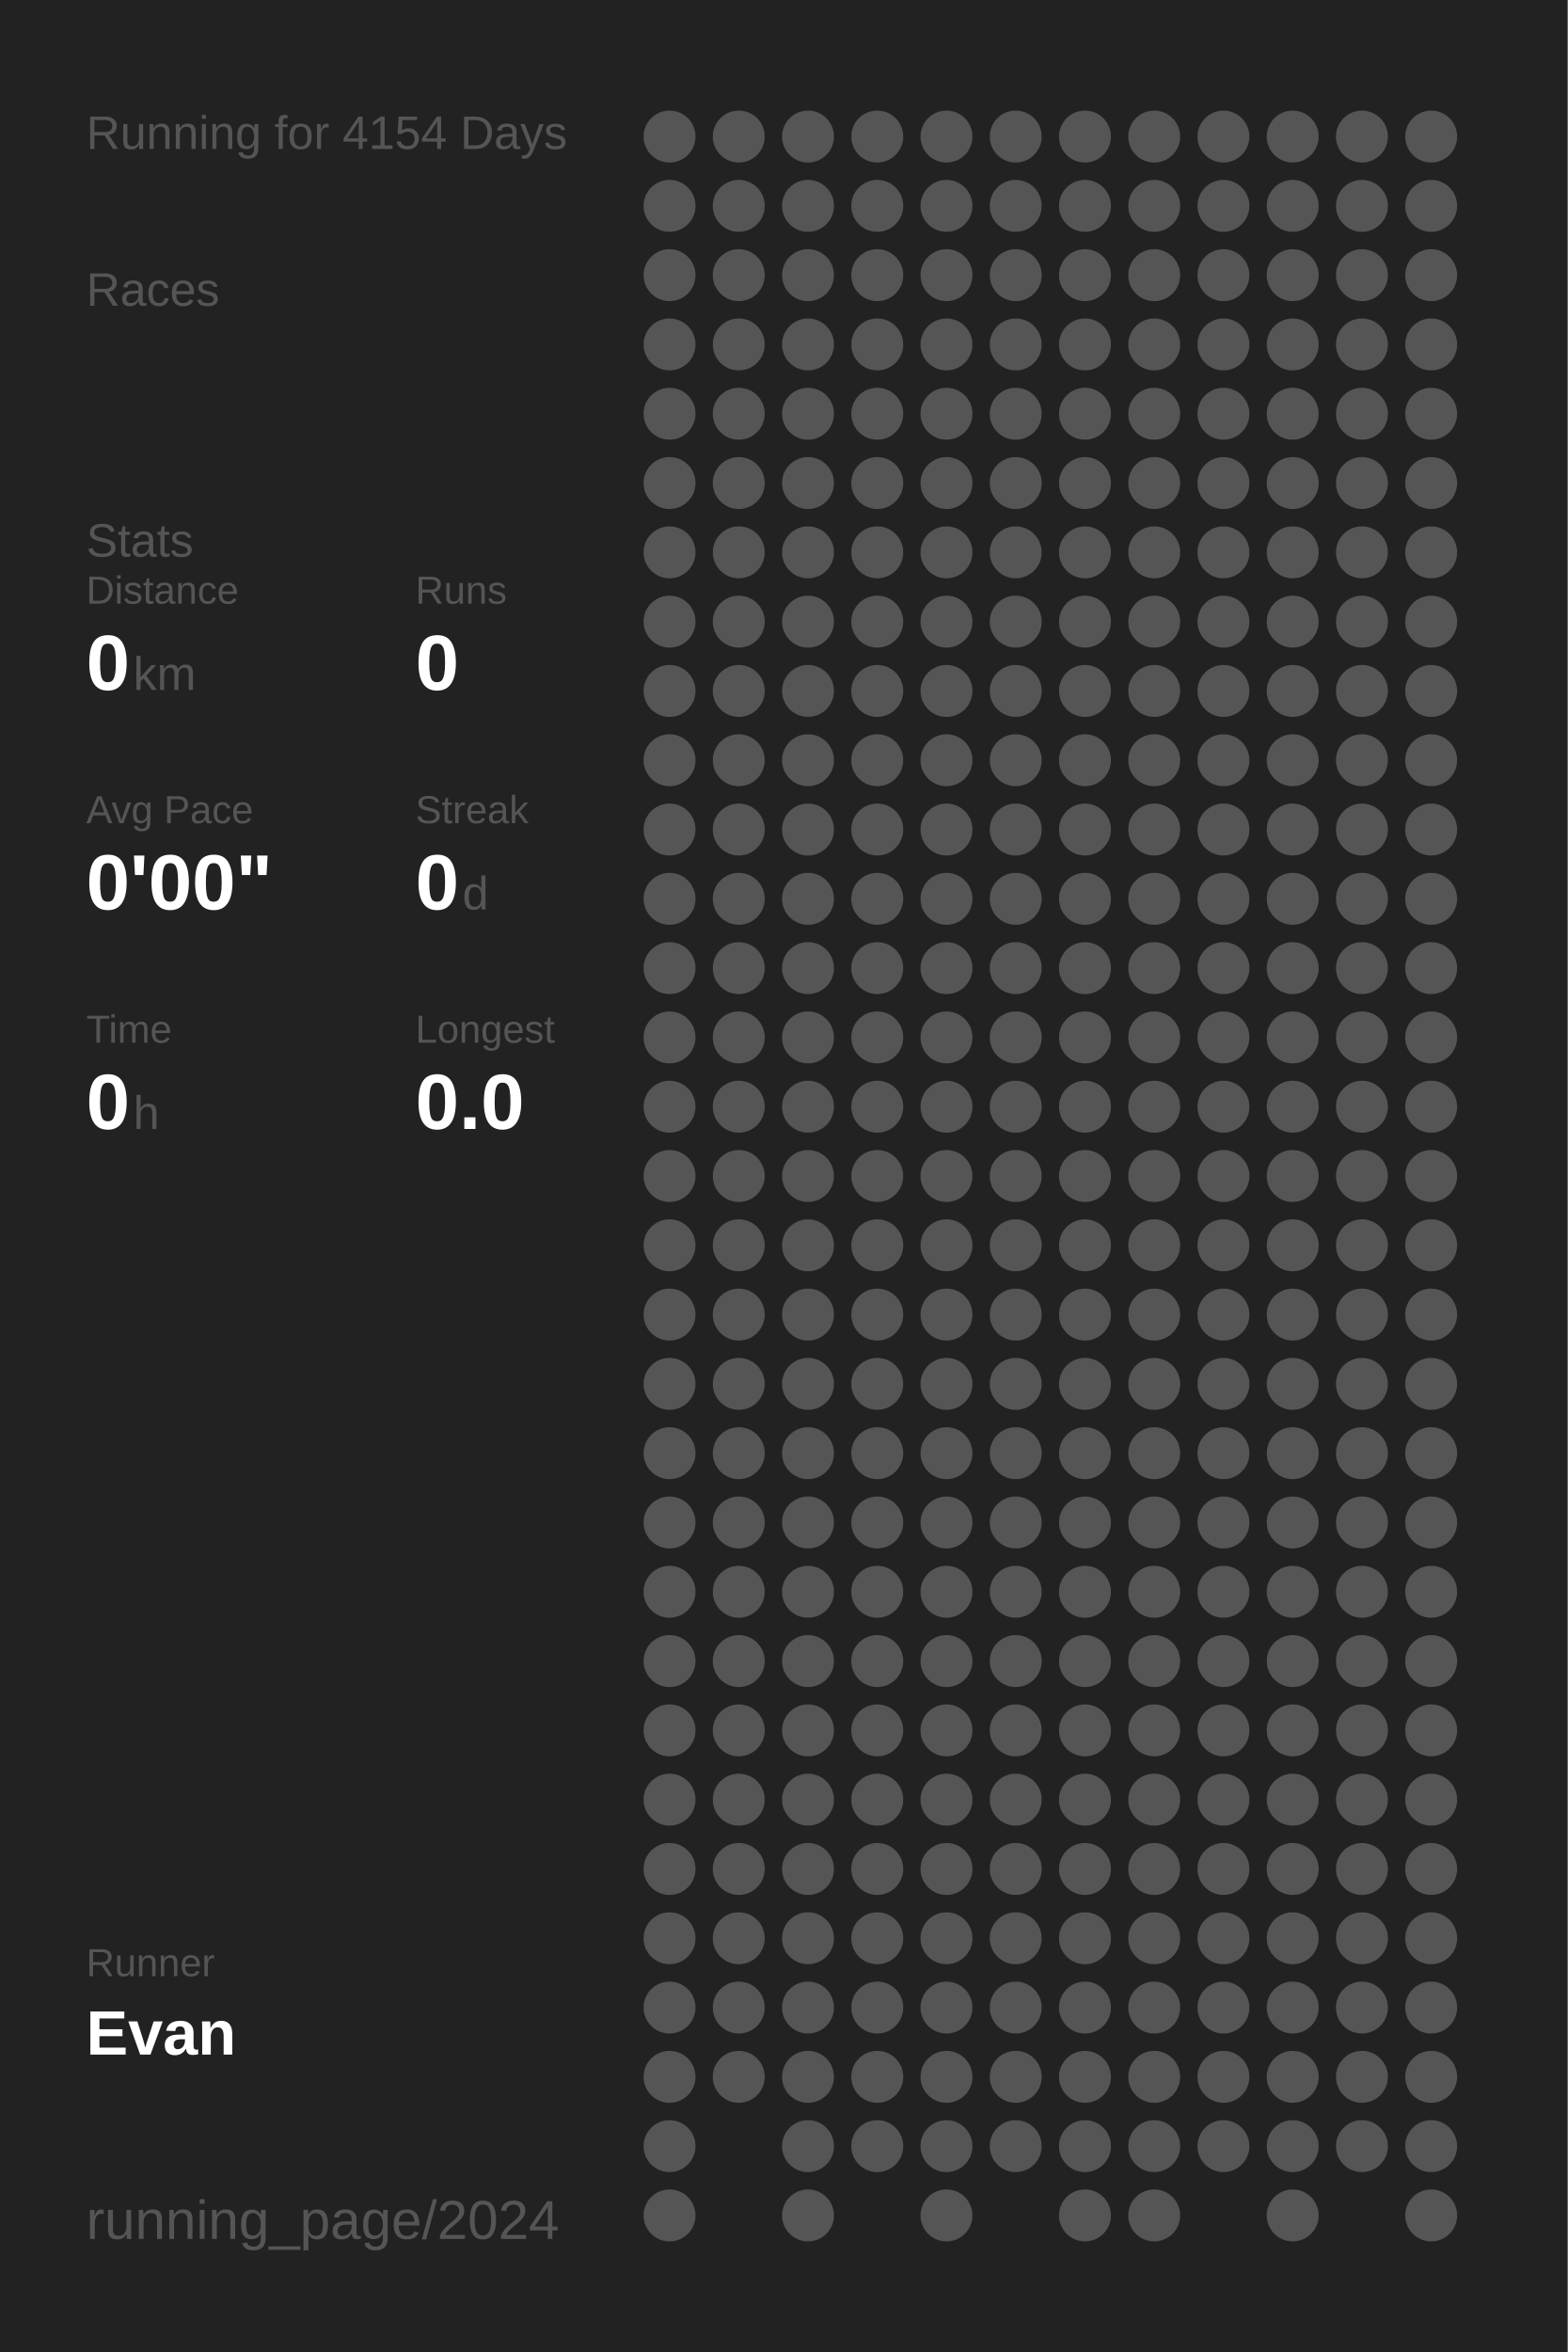
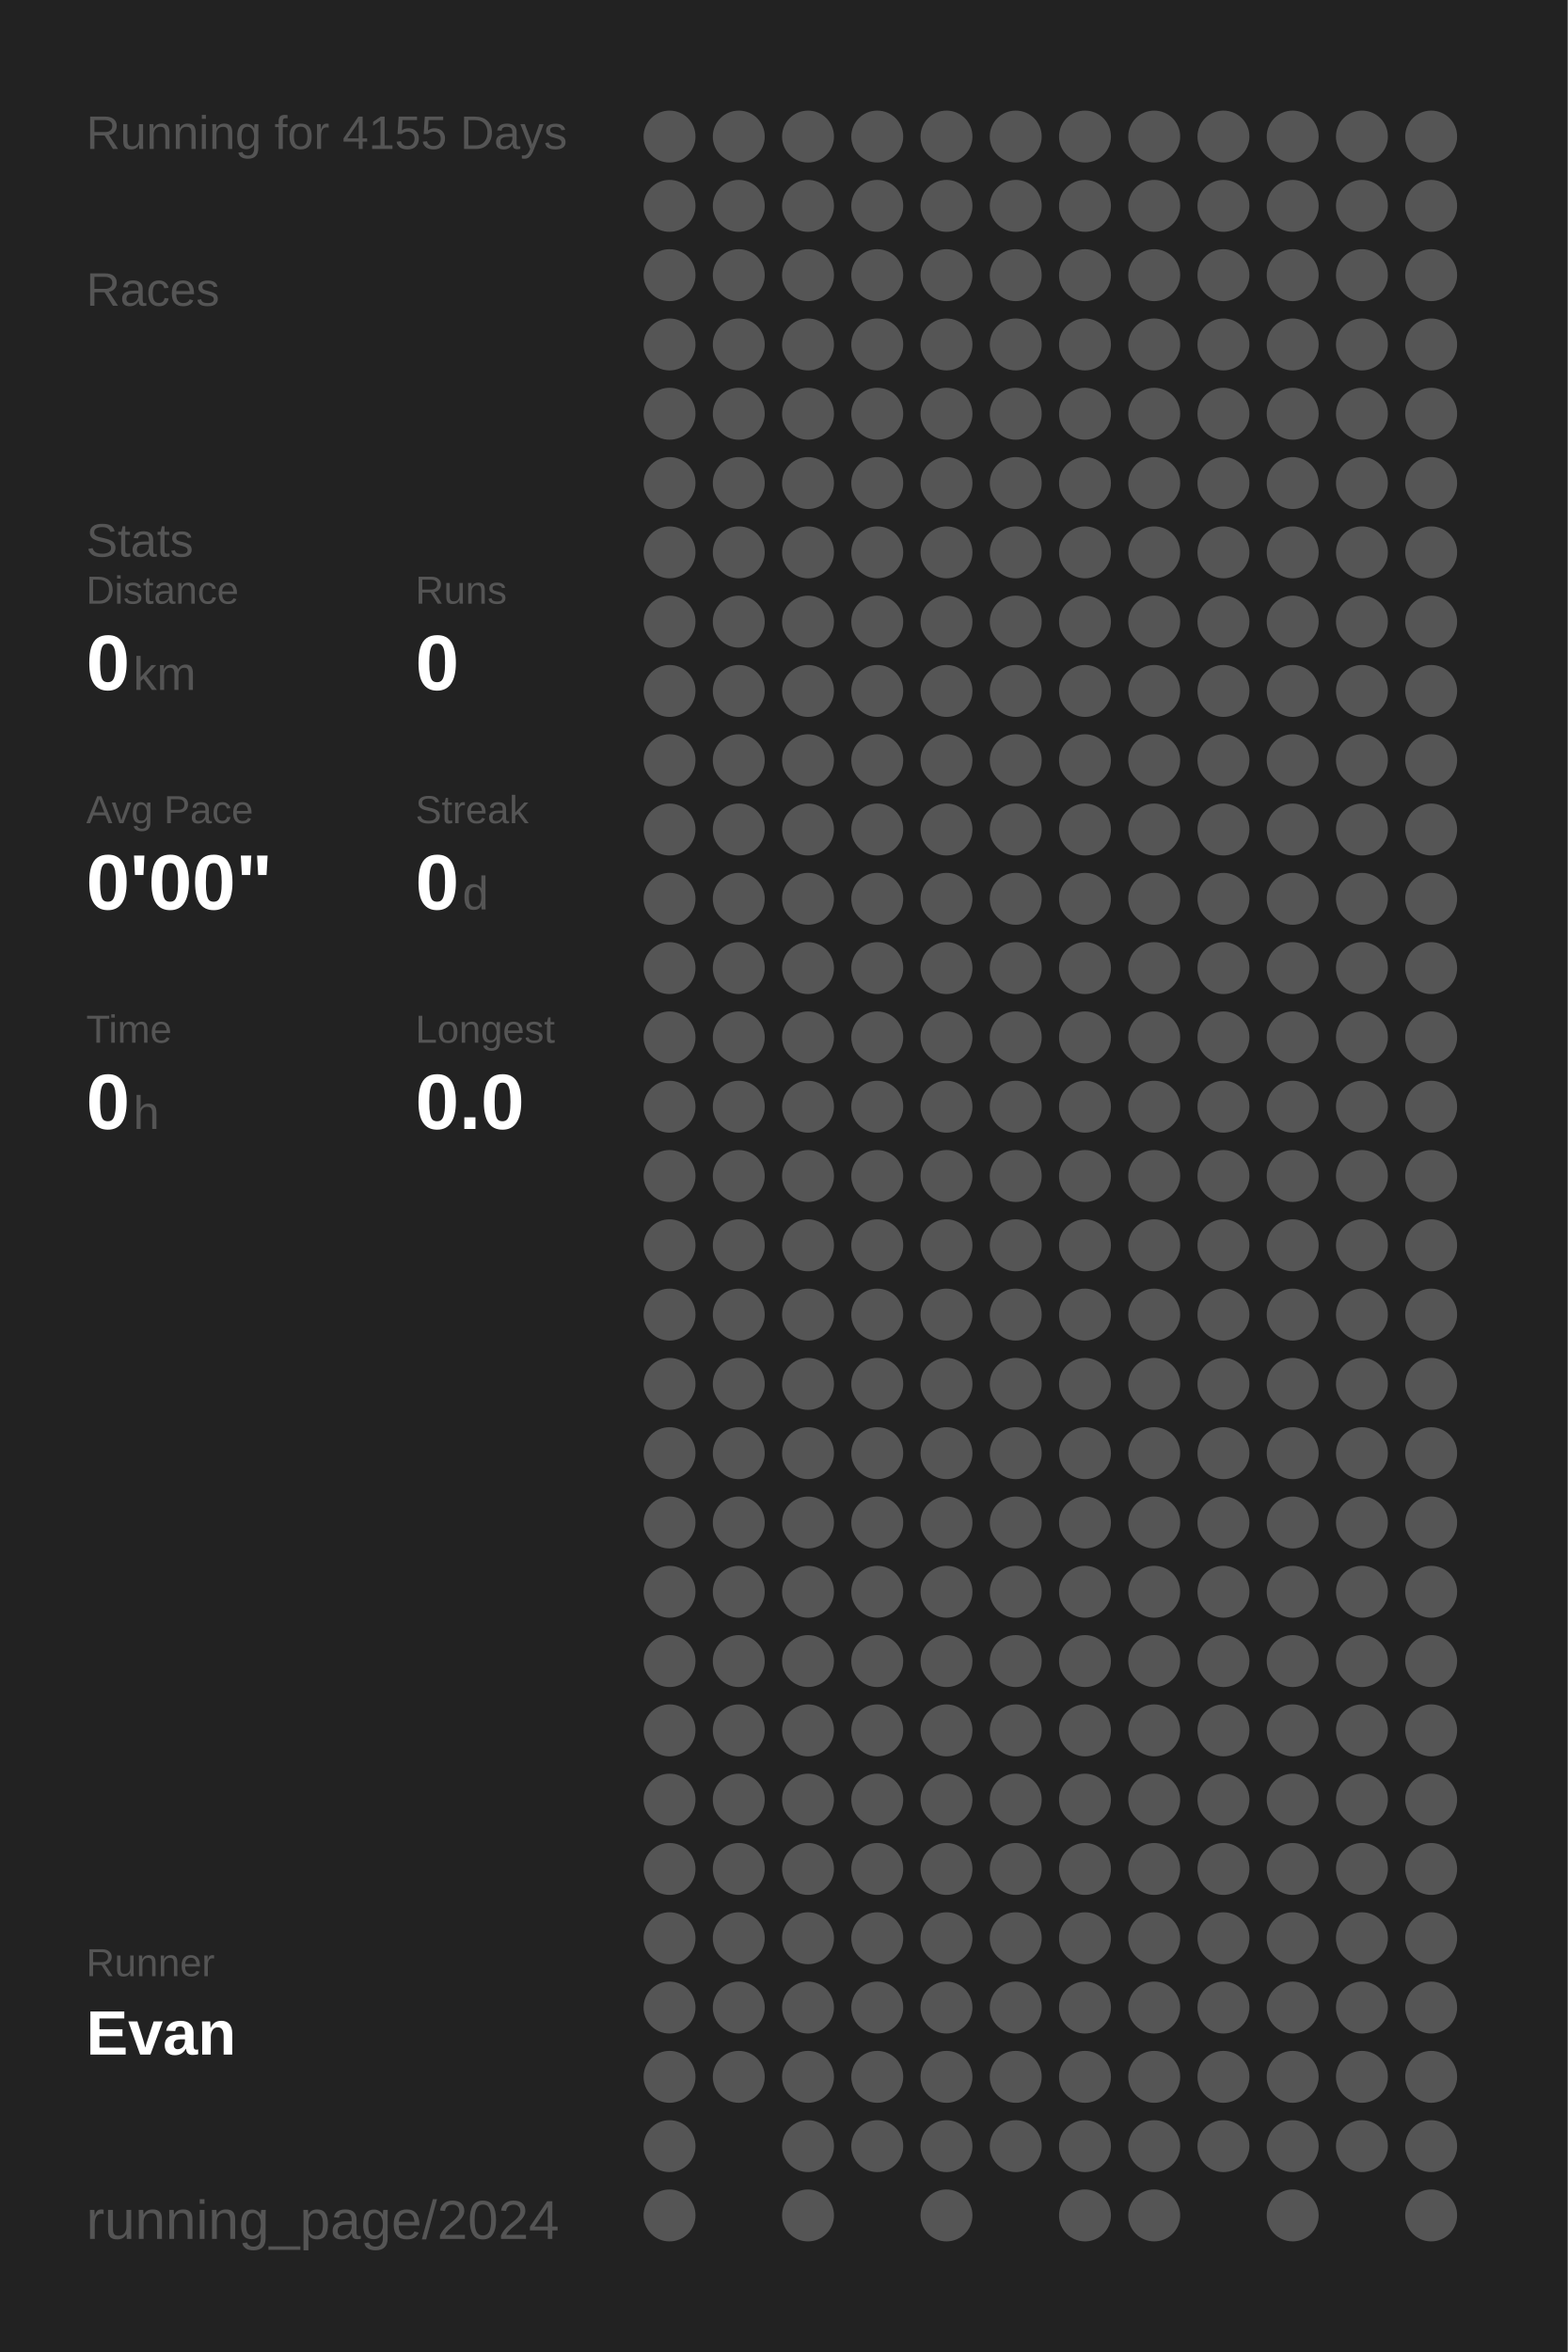
<svg xmlns="http://www.w3.org/2000/svg" baseProfile="full" height="300mm" version="1.1" viewBox="0,0,200,300" width="200mm">
  <defs />
  <rect fill="#222222" height="300" width="200" x="0" y="0" />
-   <text fill="#555555" style="font-size:6px; font-family:Arial;" x="11" y="19">Running for 4154 Days</text>
+   <text fill="#555555" style="font-size:6px; font-family:Arial;" x="11" y="19">Running for 4155 Days</text>
  <text fill="#555555" style="font-size:6px; font-family:Arial;" x="11" y="39">Races</text>
  <text fill="#555555" style="font-size:6px; font-family:Arial;" x="11" y="71">Stats</text>
  <text fill="#555555" style="font-size:5px; font-family:Arial;" x="11" y="77">Distance</text>
  <text fill="#FFFFFF" style="font-size:10px; font-family:Arial; font-weight:bold;" x="11" y="88">0</text>
  <text fill="#555555" style="font-size:6px; font-family:Arial;" x="17" y="88">km</text>
  <text fill="#555555" style="font-size:5px; font-family:Arial;" x="53" y="77">Runs</text>
  <text fill="#FFFFFF" style="font-size:10px; font-family:Arial; font-weight:bold;" x="53" y="88">0</text>
  <text fill="#555555" style="font-size:5px; font-family:Arial;" x="11" y="105">Avg Pace</text>
  <text fill="#FFFFFF" style="font-size:10px; font-family:Arial; font-weight:bold;" x="11" y="116">0'00"</text>
  <text fill="#555555" style="font-size:5px; font-family:Arial;" x="53" y="105">Streak</text>
  <text fill="#FFFFFF" style="font-size:10px; font-family:Arial; font-weight:bold;" x="53" y="116">0</text>
  <text fill="#555555" style="font-size:6px; font-family:Arial;" x="59" y="116">d</text>
  <text fill="#555555" style="font-size:5px; font-family:Arial;" x="11" y="133">Time</text>
  <text fill="#FFFFFF" style="font-size:10px; font-family:Arial; font-weight:bold;" x="11" y="144">0</text>
  <text fill="#555555" style="font-size:6px; font-family:Arial;" x="17" y="144">h</text>
  <text fill="#555555" style="font-size:5px; font-family:Arial;" x="53" y="133">Longest</text>
  <text fill="#FFFFFF" style="font-size:10px; font-family:Arial; font-weight:bold;" x="53" y="144">0.0</text>
  <text fill="#555555" style="font-size:5px; font-family:Arial;" x="11" y="252.065">Runner</text>
  <text fill="#FFFFFF" style="font-size:8px; font-family:Arial; font-weight:bold;" x="11" y="262.065">Evan</text>
  <text fill="#555555" style="font-size:7px; font-family:Arial;" x="11" y="285.581">running_page/2024</text>
  <circle cx="85.417" cy="17.419" fill="#555555" r="3.312" />
  <circle cx="85.417" cy="26.258" fill="#555555" r="3.312" />
  <circle cx="85.417" cy="35.097" fill="#555555" r="3.312" />
  <circle cx="85.417" cy="43.935" fill="#555555" r="3.312" />
  <circle cx="85.417" cy="52.774" fill="#555555" r="3.312" />
  <circle cx="85.417" cy="61.613" fill="#555555" r="3.312" />
  <circle cx="85.417" cy="70.452" fill="#555555" r="3.312" />
  <circle cx="85.417" cy="79.29" fill="#555555" r="3.312" />
  <circle cx="85.417" cy="88.129" fill="#555555" r="3.312" />
  <circle cx="85.417" cy="96.968" fill="#555555" r="3.312" />
  <circle cx="85.417" cy="105.806" fill="#555555" r="3.312" />
  <circle cx="85.417" cy="114.645" fill="#555555" r="3.312" />
  <circle cx="85.417" cy="123.484" fill="#555555" r="3.312" />
  <circle cx="85.417" cy="132.323" fill="#555555" r="3.312" />
  <circle cx="85.417" cy="141.161" fill="#555555" r="3.312" />
  <circle cx="85.417" cy="150" fill="#555555" r="3.312" />
  <circle cx="85.417" cy="158.839" fill="#555555" r="3.312" />
  <circle cx="85.417" cy="167.677" fill="#555555" r="3.312" />
  <circle cx="85.417" cy="176.516" fill="#555555" r="3.312" />
  <circle cx="85.417" cy="185.355" fill="#555555" r="3.312" />
  <circle cx="85.417" cy="194.194" fill="#555555" r="3.312" />
  <circle cx="85.417" cy="203.032" fill="#555555" r="3.312" />
  <circle cx="85.417" cy="211.871" fill="#555555" r="3.312" />
  <circle cx="85.417" cy="220.71" fill="#555555" r="3.312" />
  <circle cx="85.417" cy="229.548" fill="#555555" r="3.312" />
  <circle cx="85.417" cy="238.387" fill="#555555" r="3.312" />
  <circle cx="85.417" cy="247.226" fill="#555555" r="3.312" />
  <circle cx="85.417" cy="256.065" fill="#555555" r="3.312" />
  <circle cx="85.417" cy="264.903" fill="#555555" r="3.312" />
  <circle cx="85.417" cy="273.742" fill="#555555" r="3.312" />
  <circle cx="85.417" cy="282.581" fill="#555555" r="3.312" />
  <circle cx="94.25" cy="17.419" fill="#555555" r="3.312" />
  <circle cx="94.25" cy="26.258" fill="#555555" r="3.312" />
  <circle cx="94.25" cy="35.097" fill="#555555" r="3.312" />
  <circle cx="94.25" cy="43.935" fill="#555555" r="3.312" />
  <circle cx="94.25" cy="52.774" fill="#555555" r="3.312" />
  <circle cx="94.25" cy="61.613" fill="#555555" r="3.312" />
  <circle cx="94.25" cy="70.452" fill="#555555" r="3.312" />
  <circle cx="94.25" cy="79.29" fill="#555555" r="3.312" />
  <circle cx="94.25" cy="88.129" fill="#555555" r="3.312" />
  <circle cx="94.25" cy="96.968" fill="#555555" r="3.312" />
  <circle cx="94.25" cy="105.806" fill="#555555" r="3.312" />
  <circle cx="94.25" cy="114.645" fill="#555555" r="3.312" />
  <circle cx="94.25" cy="123.484" fill="#555555" r="3.312" />
  <circle cx="94.25" cy="132.323" fill="#555555" r="3.312" />
  <circle cx="94.25" cy="141.161" fill="#555555" r="3.312" />
  <circle cx="94.25" cy="150" fill="#555555" r="3.312" />
  <circle cx="94.25" cy="158.839" fill="#555555" r="3.312" />
  <circle cx="94.25" cy="167.677" fill="#555555" r="3.312" />
  <circle cx="94.25" cy="176.516" fill="#555555" r="3.312" />
  <circle cx="94.25" cy="185.355" fill="#555555" r="3.312" />
  <circle cx="94.25" cy="194.194" fill="#555555" r="3.312" />
  <circle cx="94.25" cy="203.032" fill="#555555" r="3.312" />
  <circle cx="94.25" cy="211.871" fill="#555555" r="3.312" />
  <circle cx="94.25" cy="220.71" fill="#555555" r="3.312" />
  <circle cx="94.25" cy="229.548" fill="#555555" r="3.312" />
  <circle cx="94.25" cy="238.387" fill="#555555" r="3.312" />
  <circle cx="94.25" cy="247.226" fill="#555555" r="3.312" />
  <circle cx="94.25" cy="256.065" fill="#555555" r="3.312" />
  <circle cx="94.25" cy="264.903" fill="#555555" r="3.312" />
  <circle cx="103.083" cy="17.419" fill="#555555" r="3.312" />
  <circle cx="103.083" cy="26.258" fill="#555555" r="3.312" />
  <circle cx="103.083" cy="35.097" fill="#555555" r="3.312" />
  <circle cx="103.083" cy="43.935" fill="#555555" r="3.312" />
  <circle cx="103.083" cy="52.774" fill="#555555" r="3.312" />
  <circle cx="103.083" cy="61.613" fill="#555555" r="3.312" />
  <circle cx="103.083" cy="70.452" fill="#555555" r="3.312" />
  <circle cx="103.083" cy="79.29" fill="#555555" r="3.312" />
  <circle cx="103.083" cy="88.129" fill="#555555" r="3.312" />
  <circle cx="103.083" cy="96.968" fill="#555555" r="3.312" />
  <circle cx="103.083" cy="105.806" fill="#555555" r="3.312" />
  <circle cx="103.083" cy="114.645" fill="#555555" r="3.312" />
  <circle cx="103.083" cy="123.484" fill="#555555" r="3.312" />
  <circle cx="103.083" cy="132.323" fill="#555555" r="3.312" />
  <circle cx="103.083" cy="141.161" fill="#555555" r="3.312" />
  <circle cx="103.083" cy="150" fill="#555555" r="3.312" />
  <circle cx="103.083" cy="158.839" fill="#555555" r="3.312" />
  <circle cx="103.083" cy="167.677" fill="#555555" r="3.312" />
  <circle cx="103.083" cy="176.516" fill="#555555" r="3.312" />
  <circle cx="103.083" cy="185.355" fill="#555555" r="3.312" />
  <circle cx="103.083" cy="194.194" fill="#555555" r="3.312" />
  <circle cx="103.083" cy="203.032" fill="#555555" r="3.312" />
  <circle cx="103.083" cy="211.871" fill="#555555" r="3.312" />
  <circle cx="103.083" cy="220.71" fill="#555555" r="3.312" />
  <circle cx="103.083" cy="229.548" fill="#555555" r="3.312" />
  <circle cx="103.083" cy="238.387" fill="#555555" r="3.312" />
  <circle cx="103.083" cy="247.226" fill="#555555" r="3.312" />
  <circle cx="103.083" cy="256.065" fill="#555555" r="3.312" />
  <circle cx="103.083" cy="264.903" fill="#555555" r="3.312" />
  <circle cx="103.083" cy="273.742" fill="#555555" r="3.312" />
  <circle cx="103.083" cy="282.581" fill="#555555" r="3.312" />
  <circle cx="111.917" cy="17.419" fill="#555555" r="3.312" />
  <circle cx="111.917" cy="26.258" fill="#555555" r="3.312" />
  <circle cx="111.917" cy="35.097" fill="#555555" r="3.312" />
  <circle cx="111.917" cy="43.935" fill="#555555" r="3.312" />
  <circle cx="111.917" cy="52.774" fill="#555555" r="3.312" />
  <circle cx="111.917" cy="61.613" fill="#555555" r="3.312" />
  <circle cx="111.917" cy="70.452" fill="#555555" r="3.312" />
  <circle cx="111.917" cy="79.29" fill="#555555" r="3.312" />
  <circle cx="111.917" cy="88.129" fill="#555555" r="3.312" />
  <circle cx="111.917" cy="96.968" fill="#555555" r="3.312" />
  <circle cx="111.917" cy="105.806" fill="#555555" r="3.312" />
  <circle cx="111.917" cy="114.645" fill="#555555" r="3.312" />
  <circle cx="111.917" cy="123.484" fill="#555555" r="3.312" />
  <circle cx="111.917" cy="132.323" fill="#555555" r="3.312" />
  <circle cx="111.917" cy="141.161" fill="#555555" r="3.312" />
  <circle cx="111.917" cy="150" fill="#555555" r="3.312" />
  <circle cx="111.917" cy="158.839" fill="#555555" r="3.312" />
  <circle cx="111.917" cy="167.677" fill="#555555" r="3.312" />
  <circle cx="111.917" cy="176.516" fill="#555555" r="3.312" />
  <circle cx="111.917" cy="185.355" fill="#555555" r="3.312" />
  <circle cx="111.917" cy="194.194" fill="#555555" r="3.312" />
  <circle cx="111.917" cy="203.032" fill="#555555" r="3.312" />
  <circle cx="111.917" cy="211.871" fill="#555555" r="3.312" />
  <circle cx="111.917" cy="220.71" fill="#555555" r="3.312" />
  <circle cx="111.917" cy="229.548" fill="#555555" r="3.312" />
  <circle cx="111.917" cy="238.387" fill="#555555" r="3.312" />
  <circle cx="111.917" cy="247.226" fill="#555555" r="3.312" />
  <circle cx="111.917" cy="256.065" fill="#555555" r="3.312" />
  <circle cx="111.917" cy="264.903" fill="#555555" r="3.312" />
  <circle cx="111.917" cy="273.742" fill="#555555" r="3.312" />
  <circle cx="120.75" cy="17.419" fill="#555555" r="3.312" />
  <circle cx="120.75" cy="26.258" fill="#555555" r="3.312" />
  <circle cx="120.75" cy="35.097" fill="#555555" r="3.312" />
  <circle cx="120.75" cy="43.935" fill="#555555" r="3.312" />
  <circle cx="120.75" cy="52.774" fill="#555555" r="3.312" />
  <circle cx="120.75" cy="61.613" fill="#555555" r="3.312" />
  <circle cx="120.75" cy="70.452" fill="#555555" r="3.312" />
  <circle cx="120.75" cy="79.29" fill="#555555" r="3.312" />
  <circle cx="120.75" cy="88.129" fill="#555555" r="3.312" />
  <circle cx="120.75" cy="96.968" fill="#555555" r="3.312" />
  <circle cx="120.75" cy="105.806" fill="#555555" r="3.312" />
  <circle cx="120.75" cy="114.645" fill="#555555" r="3.312" />
  <circle cx="120.75" cy="123.484" fill="#555555" r="3.312" />
  <circle cx="120.75" cy="132.323" fill="#555555" r="3.312" />
  <circle cx="120.75" cy="141.161" fill="#555555" r="3.312" />
  <circle cx="120.75" cy="150" fill="#555555" r="3.312" />
  <circle cx="120.75" cy="158.839" fill="#555555" r="3.312" />
  <circle cx="120.75" cy="167.677" fill="#555555" r="3.312" />
  <circle cx="120.75" cy="176.516" fill="#555555" r="3.312" />
  <circle cx="120.75" cy="185.355" fill="#555555" r="3.312" />
  <circle cx="120.75" cy="194.194" fill="#555555" r="3.312" />
  <circle cx="120.75" cy="203.032" fill="#555555" r="3.312" />
  <circle cx="120.75" cy="211.871" fill="#555555" r="3.312" />
  <circle cx="120.75" cy="220.71" fill="#555555" r="3.312" />
  <circle cx="120.75" cy="229.548" fill="#555555" r="3.312" />
  <circle cx="120.75" cy="238.387" fill="#555555" r="3.312" />
  <circle cx="120.75" cy="247.226" fill="#555555" r="3.312" />
  <circle cx="120.75" cy="256.065" fill="#555555" r="3.312" />
  <circle cx="120.75" cy="264.903" fill="#555555" r="3.312" />
  <circle cx="120.75" cy="273.742" fill="#555555" r="3.312" />
  <circle cx="120.75" cy="282.581" fill="#555555" r="3.312" />
  <circle cx="129.583" cy="17.419" fill="#555555" r="3.312" />
  <circle cx="129.583" cy="26.258" fill="#555555" r="3.312" />
  <circle cx="129.583" cy="35.097" fill="#555555" r="3.312" />
  <circle cx="129.583" cy="43.935" fill="#555555" r="3.312" />
  <circle cx="129.583" cy="52.774" fill="#555555" r="3.312" />
  <circle cx="129.583" cy="61.613" fill="#555555" r="3.312" />
  <circle cx="129.583" cy="70.452" fill="#555555" r="3.312" />
  <circle cx="129.583" cy="79.29" fill="#555555" r="3.312" />
  <circle cx="129.583" cy="88.129" fill="#555555" r="3.312" />
  <circle cx="129.583" cy="96.968" fill="#555555" r="3.312" />
  <circle cx="129.583" cy="105.806" fill="#555555" r="3.312" />
  <circle cx="129.583" cy="114.645" fill="#555555" r="3.312" />
  <circle cx="129.583" cy="123.484" fill="#555555" r="3.312" />
  <circle cx="129.583" cy="132.323" fill="#555555" r="3.312" />
  <circle cx="129.583" cy="141.161" fill="#555555" r="3.312" />
  <circle cx="129.583" cy="150" fill="#555555" r="3.312" />
  <circle cx="129.583" cy="158.839" fill="#555555" r="3.312" />
  <circle cx="129.583" cy="167.677" fill="#555555" r="3.312" />
  <circle cx="129.583" cy="176.516" fill="#555555" r="3.312" />
  <circle cx="129.583" cy="185.355" fill="#555555" r="3.312" />
  <circle cx="129.583" cy="194.194" fill="#555555" r="3.312" />
  <circle cx="129.583" cy="203.032" fill="#555555" r="3.312" />
  <circle cx="129.583" cy="211.871" fill="#555555" r="3.312" />
  <circle cx="129.583" cy="220.71" fill="#555555" r="3.312" />
  <circle cx="129.583" cy="229.548" fill="#555555" r="3.312" />
  <circle cx="129.583" cy="238.387" fill="#555555" r="3.312" />
  <circle cx="129.583" cy="247.226" fill="#555555" r="3.312" />
  <circle cx="129.583" cy="256.065" fill="#555555" r="3.312" />
  <circle cx="129.583" cy="264.903" fill="#555555" r="3.312" />
  <circle cx="129.583" cy="273.742" fill="#555555" r="3.312" />
  <circle cx="138.417" cy="17.419" fill="#555555" r="3.312" />
  <circle cx="138.417" cy="26.258" fill="#555555" r="3.312" />
  <circle cx="138.417" cy="35.097" fill="#555555" r="3.312" />
  <circle cx="138.417" cy="43.935" fill="#555555" r="3.312" />
  <circle cx="138.417" cy="52.774" fill="#555555" r="3.312" />
  <circle cx="138.417" cy="61.613" fill="#555555" r="3.312" />
  <circle cx="138.417" cy="70.452" fill="#555555" r="3.312" />
  <circle cx="138.417" cy="79.29" fill="#555555" r="3.312" />
  <circle cx="138.417" cy="88.129" fill="#555555" r="3.312" />
  <circle cx="138.417" cy="96.968" fill="#555555" r="3.312" />
  <circle cx="138.417" cy="105.806" fill="#555555" r="3.312" />
  <circle cx="138.417" cy="114.645" fill="#555555" r="3.312" />
  <circle cx="138.417" cy="123.484" fill="#555555" r="3.312" />
  <circle cx="138.417" cy="132.323" fill="#555555" r="3.312" />
  <circle cx="138.417" cy="141.161" fill="#555555" r="3.312" />
  <circle cx="138.417" cy="150" fill="#555555" r="3.312" />
  <circle cx="138.417" cy="158.839" fill="#555555" r="3.312" />
  <circle cx="138.417" cy="167.677" fill="#555555" r="3.312" />
  <circle cx="138.417" cy="176.516" fill="#555555" r="3.312" />
  <circle cx="138.417" cy="185.355" fill="#555555" r="3.312" />
  <circle cx="138.417" cy="194.194" fill="#555555" r="3.312" />
  <circle cx="138.417" cy="203.032" fill="#555555" r="3.312" />
  <circle cx="138.417" cy="211.871" fill="#555555" r="3.312" />
  <circle cx="138.417" cy="220.71" fill="#555555" r="3.312" />
  <circle cx="138.417" cy="229.548" fill="#555555" r="3.312" />
  <circle cx="138.417" cy="238.387" fill="#555555" r="3.312" />
  <circle cx="138.417" cy="247.226" fill="#555555" r="3.312" />
  <circle cx="138.417" cy="256.065" fill="#555555" r="3.312" />
  <circle cx="138.417" cy="264.903" fill="#555555" r="3.312" />
  <circle cx="138.417" cy="273.742" fill="#555555" r="3.312" />
  <circle cx="138.417" cy="282.581" fill="#555555" r="3.312" />
  <circle cx="147.25" cy="17.419" fill="#555555" r="3.312" />
  <circle cx="147.25" cy="26.258" fill="#555555" r="3.312" />
  <circle cx="147.25" cy="35.097" fill="#555555" r="3.312" />
  <circle cx="147.25" cy="43.935" fill="#555555" r="3.312" />
  <circle cx="147.25" cy="52.774" fill="#555555" r="3.312" />
  <circle cx="147.25" cy="61.613" fill="#555555" r="3.312" />
  <circle cx="147.25" cy="70.452" fill="#555555" r="3.312" />
  <circle cx="147.25" cy="79.29" fill="#555555" r="3.312" />
  <circle cx="147.25" cy="88.129" fill="#555555" r="3.312" />
  <circle cx="147.25" cy="96.968" fill="#555555" r="3.312" />
  <circle cx="147.25" cy="105.806" fill="#555555" r="3.312" />
  <circle cx="147.25" cy="114.645" fill="#555555" r="3.312" />
  <circle cx="147.25" cy="123.484" fill="#555555" r="3.312" />
  <circle cx="147.25" cy="132.323" fill="#555555" r="3.312" />
  <circle cx="147.25" cy="141.161" fill="#555555" r="3.312" />
  <circle cx="147.25" cy="150" fill="#555555" r="3.312" />
  <circle cx="147.25" cy="158.839" fill="#555555" r="3.312" />
  <circle cx="147.25" cy="167.677" fill="#555555" r="3.312" />
  <circle cx="147.25" cy="176.516" fill="#555555" r="3.312" />
  <circle cx="147.25" cy="185.355" fill="#555555" r="3.312" />
  <circle cx="147.25" cy="194.194" fill="#555555" r="3.312" />
  <circle cx="147.25" cy="203.032" fill="#555555" r="3.312" />
  <circle cx="147.25" cy="211.871" fill="#555555" r="3.312" />
  <circle cx="147.25" cy="220.71" fill="#555555" r="3.312" />
  <circle cx="147.25" cy="229.548" fill="#555555" r="3.312" />
  <circle cx="147.25" cy="238.387" fill="#555555" r="3.312" />
  <circle cx="147.25" cy="247.226" fill="#555555" r="3.312" />
  <circle cx="147.25" cy="256.065" fill="#555555" r="3.312" />
  <circle cx="147.25" cy="264.903" fill="#555555" r="3.312" />
  <circle cx="147.25" cy="273.742" fill="#555555" r="3.312" />
  <circle cx="147.25" cy="282.581" fill="#555555" r="3.312" />
  <circle cx="156.083" cy="17.419" fill="#555555" r="3.312" />
  <circle cx="156.083" cy="26.258" fill="#555555" r="3.312" />
  <circle cx="156.083" cy="35.097" fill="#555555" r="3.312" />
  <circle cx="156.083" cy="43.935" fill="#555555" r="3.312" />
  <circle cx="156.083" cy="52.774" fill="#555555" r="3.312" />
  <circle cx="156.083" cy="61.613" fill="#555555" r="3.312" />
  <circle cx="156.083" cy="70.452" fill="#555555" r="3.312" />
  <circle cx="156.083" cy="79.29" fill="#555555" r="3.312" />
  <circle cx="156.083" cy="88.129" fill="#555555" r="3.312" />
  <circle cx="156.083" cy="96.968" fill="#555555" r="3.312" />
  <circle cx="156.083" cy="105.806" fill="#555555" r="3.312" />
  <circle cx="156.083" cy="114.645" fill="#555555" r="3.312" />
  <circle cx="156.083" cy="123.484" fill="#555555" r="3.312" />
  <circle cx="156.083" cy="132.323" fill="#555555" r="3.312" />
  <circle cx="156.083" cy="141.161" fill="#555555" r="3.312" />
  <circle cx="156.083" cy="150" fill="#555555" r="3.312" />
  <circle cx="156.083" cy="158.839" fill="#555555" r="3.312" />
  <circle cx="156.083" cy="167.677" fill="#555555" r="3.312" />
  <circle cx="156.083" cy="176.516" fill="#555555" r="3.312" />
  <circle cx="156.083" cy="185.355" fill="#555555" r="3.312" />
  <circle cx="156.083" cy="194.194" fill="#555555" r="3.312" />
  <circle cx="156.083" cy="203.032" fill="#555555" r="3.312" />
  <circle cx="156.083" cy="211.871" fill="#555555" r="3.312" />
  <circle cx="156.083" cy="220.71" fill="#555555" r="3.312" />
  <circle cx="156.083" cy="229.548" fill="#555555" r="3.312" />
  <circle cx="156.083" cy="238.387" fill="#555555" r="3.312" />
  <circle cx="156.083" cy="247.226" fill="#555555" r="3.312" />
  <circle cx="156.083" cy="256.065" fill="#555555" r="3.312" />
  <circle cx="156.083" cy="264.903" fill="#555555" r="3.312" />
  <circle cx="156.083" cy="273.742" fill="#555555" r="3.312" />
  <circle cx="164.917" cy="17.419" fill="#555555" r="3.312" />
  <circle cx="164.917" cy="26.258" fill="#555555" r="3.312" />
  <circle cx="164.917" cy="35.097" fill="#555555" r="3.312" />
  <circle cx="164.917" cy="43.935" fill="#555555" r="3.312" />
  <circle cx="164.917" cy="52.774" fill="#555555" r="3.312" />
  <circle cx="164.917" cy="61.613" fill="#555555" r="3.312" />
  <circle cx="164.917" cy="70.452" fill="#555555" r="3.312" />
  <circle cx="164.917" cy="79.29" fill="#555555" r="3.312" />
  <circle cx="164.917" cy="88.129" fill="#555555" r="3.312" />
  <circle cx="164.917" cy="96.968" fill="#555555" r="3.312" />
  <circle cx="164.917" cy="105.806" fill="#555555" r="3.312" />
  <circle cx="164.917" cy="114.645" fill="#555555" r="3.312" />
  <circle cx="164.917" cy="123.484" fill="#555555" r="3.312" />
  <circle cx="164.917" cy="132.323" fill="#555555" r="3.312" />
  <circle cx="164.917" cy="141.161" fill="#555555" r="3.312" />
  <circle cx="164.917" cy="150" fill="#555555" r="3.312" />
  <circle cx="164.917" cy="158.839" fill="#555555" r="3.312" />
  <circle cx="164.917" cy="167.677" fill="#555555" r="3.312" />
  <circle cx="164.917" cy="176.516" fill="#555555" r="3.312" />
  <circle cx="164.917" cy="185.355" fill="#555555" r="3.312" />
  <circle cx="164.917" cy="194.194" fill="#555555" r="3.312" />
  <circle cx="164.917" cy="203.032" fill="#555555" r="3.312" />
  <circle cx="164.917" cy="211.871" fill="#555555" r="3.312" />
  <circle cx="164.917" cy="220.71" fill="#555555" r="3.312" />
  <circle cx="164.917" cy="229.548" fill="#555555" r="3.312" />
  <circle cx="164.917" cy="238.387" fill="#555555" r="3.312" />
  <circle cx="164.917" cy="247.226" fill="#555555" r="3.312" />
  <circle cx="164.917" cy="256.065" fill="#555555" r="3.312" />
  <circle cx="164.917" cy="264.903" fill="#555555" r="3.312" />
  <circle cx="164.917" cy="273.742" fill="#555555" r="3.312" />
  <circle cx="164.917" cy="282.581" fill="#555555" r="3.312" />
  <circle cx="173.75" cy="17.419" fill="#555555" r="3.312" />
  <circle cx="173.75" cy="26.258" fill="#555555" r="3.312" />
  <circle cx="173.75" cy="35.097" fill="#555555" r="3.312" />
  <circle cx="173.75" cy="43.935" fill="#555555" r="3.312" />
  <circle cx="173.75" cy="52.774" fill="#555555" r="3.312" />
  <circle cx="173.75" cy="61.613" fill="#555555" r="3.312" />
  <circle cx="173.75" cy="70.452" fill="#555555" r="3.312" />
  <circle cx="173.75" cy="79.29" fill="#555555" r="3.312" />
  <circle cx="173.75" cy="88.129" fill="#555555" r="3.312" />
  <circle cx="173.75" cy="96.968" fill="#555555" r="3.312" />
  <circle cx="173.75" cy="105.806" fill="#555555" r="3.312" />
  <circle cx="173.75" cy="114.645" fill="#555555" r="3.312" />
  <circle cx="173.75" cy="123.484" fill="#555555" r="3.312" />
  <circle cx="173.75" cy="132.323" fill="#555555" r="3.312" />
  <circle cx="173.75" cy="141.161" fill="#555555" r="3.312" />
  <circle cx="173.75" cy="150" fill="#555555" r="3.312" />
  <circle cx="173.75" cy="158.839" fill="#555555" r="3.312" />
  <circle cx="173.75" cy="167.677" fill="#555555" r="3.312" />
  <circle cx="173.75" cy="176.516" fill="#555555" r="3.312" />
  <circle cx="173.75" cy="185.355" fill="#555555" r="3.312" />
  <circle cx="173.75" cy="194.194" fill="#555555" r="3.312" />
  <circle cx="173.75" cy="203.032" fill="#555555" r="3.312" />
  <circle cx="173.75" cy="211.871" fill="#555555" r="3.312" />
  <circle cx="173.75" cy="220.71" fill="#555555" r="3.312" />
  <circle cx="173.75" cy="229.548" fill="#555555" r="3.312" />
  <circle cx="173.75" cy="238.387" fill="#555555" r="3.312" />
  <circle cx="173.75" cy="247.226" fill="#555555" r="3.312" />
  <circle cx="173.75" cy="256.065" fill="#555555" r="3.312" />
  <circle cx="173.75" cy="264.903" fill="#555555" r="3.312" />
  <circle cx="173.75" cy="273.742" fill="#555555" r="3.312" />
  <circle cx="182.583" cy="17.419" fill="#555555" r="3.312" />
  <circle cx="182.583" cy="26.258" fill="#555555" r="3.312" />
  <circle cx="182.583" cy="35.097" fill="#555555" r="3.312" />
  <circle cx="182.583" cy="43.935" fill="#555555" r="3.312" />
  <circle cx="182.583" cy="52.774" fill="#555555" r="3.312" />
  <circle cx="182.583" cy="61.613" fill="#555555" r="3.312" />
  <circle cx="182.583" cy="70.452" fill="#555555" r="3.312" />
  <circle cx="182.583" cy="79.29" fill="#555555" r="3.312" />
  <circle cx="182.583" cy="88.129" fill="#555555" r="3.312" />
  <circle cx="182.583" cy="96.968" fill="#555555" r="3.312" />
  <circle cx="182.583" cy="105.806" fill="#555555" r="3.312" />
  <circle cx="182.583" cy="114.645" fill="#555555" r="3.312" />
  <circle cx="182.583" cy="123.484" fill="#555555" r="3.312" />
  <circle cx="182.583" cy="132.323" fill="#555555" r="3.312" />
  <circle cx="182.583" cy="141.161" fill="#555555" r="3.312" />
  <circle cx="182.583" cy="150" fill="#555555" r="3.312" />
  <circle cx="182.583" cy="158.839" fill="#555555" r="3.312" />
  <circle cx="182.583" cy="167.677" fill="#555555" r="3.312" />
  <circle cx="182.583" cy="176.516" fill="#555555" r="3.312" />
  <circle cx="182.583" cy="185.355" fill="#555555" r="3.312" />
  <circle cx="182.583" cy="194.194" fill="#555555" r="3.312" />
  <circle cx="182.583" cy="203.032" fill="#555555" r="3.312" />
  <circle cx="182.583" cy="211.871" fill="#555555" r="3.312" />
  <circle cx="182.583" cy="220.71" fill="#555555" r="3.312" />
  <circle cx="182.583" cy="229.548" fill="#555555" r="3.312" />
  <circle cx="182.583" cy="238.387" fill="#555555" r="3.312" />
  <circle cx="182.583" cy="247.226" fill="#555555" r="3.312" />
  <circle cx="182.583" cy="256.065" fill="#555555" r="3.312" />
  <circle cx="182.583" cy="264.903" fill="#555555" r="3.312" />
  <circle cx="182.583" cy="273.742" fill="#555555" r="3.312" />
  <circle cx="182.583" cy="282.581" fill="#555555" r="3.312" />
</svg>
